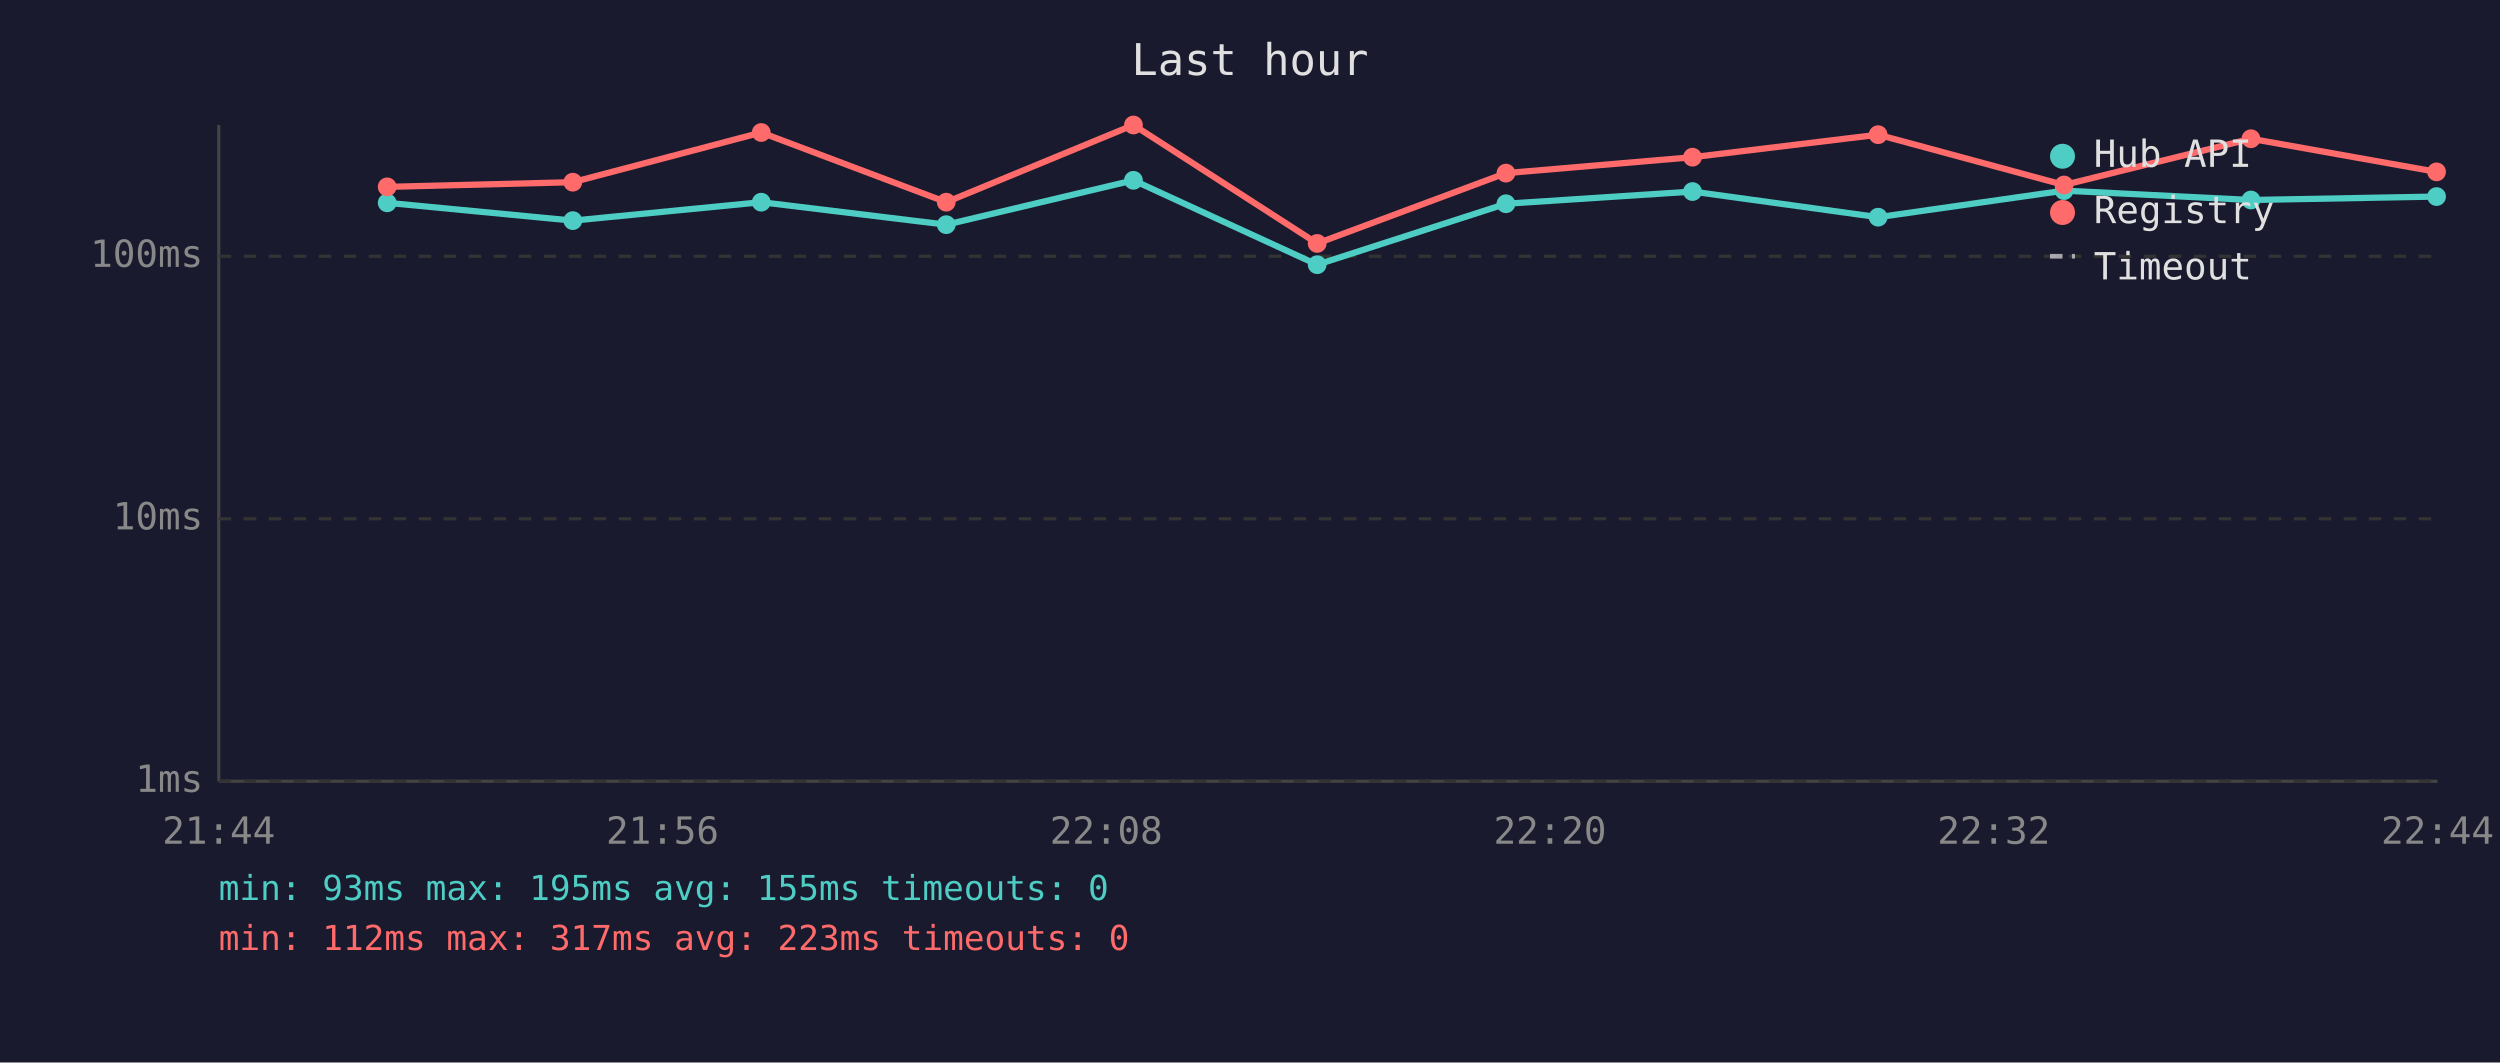
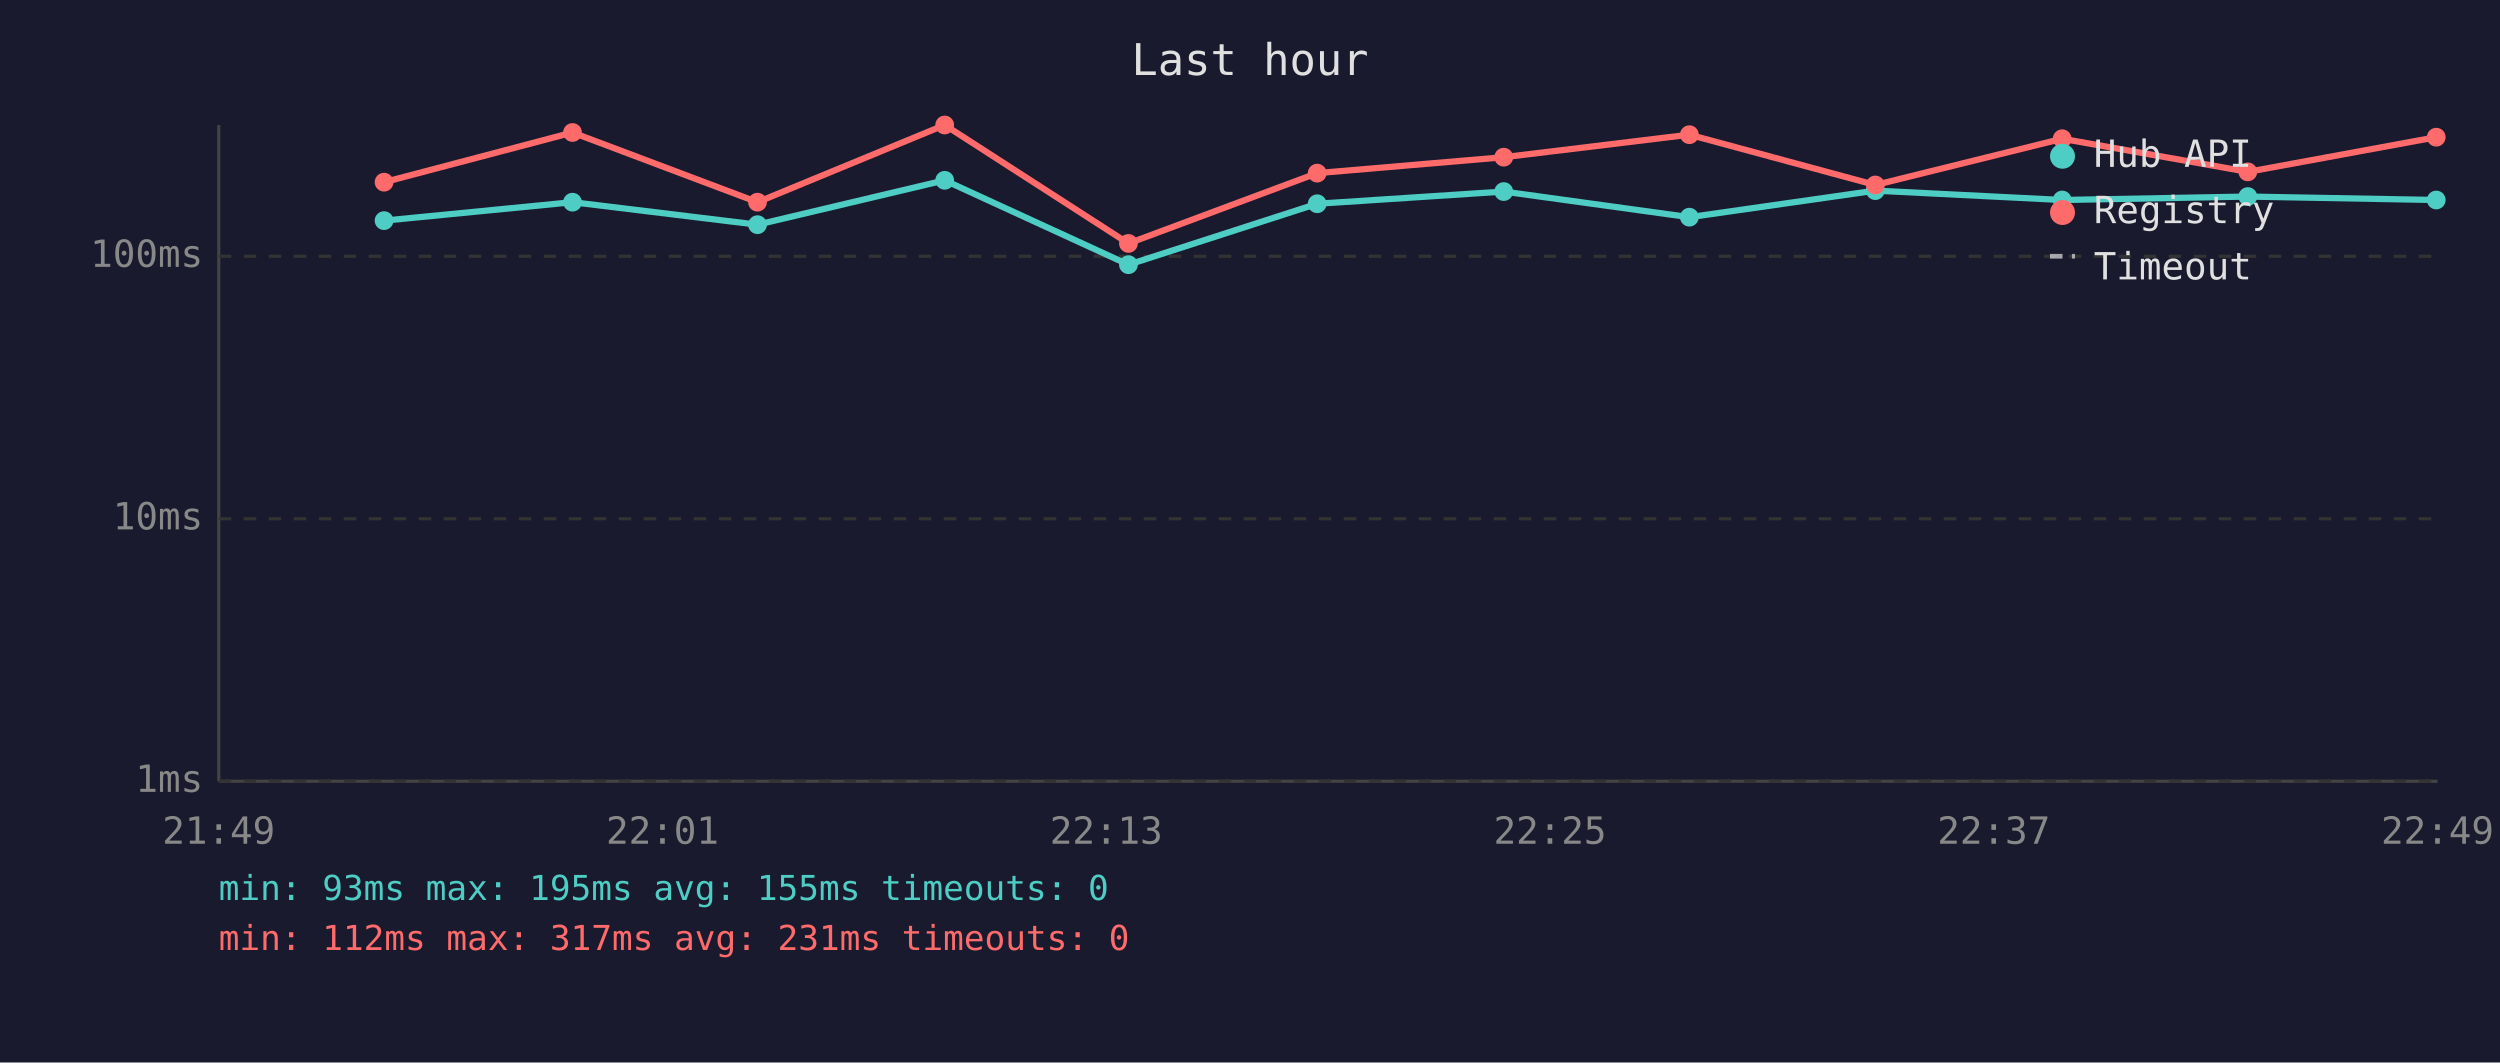
<svg xmlns="http://www.w3.org/2000/svg" viewBox="0 0 800 340" font-family="monospace" font-size="12">
  <rect width="800" height="340" fill="#1a1a2e" />
  <text x="400" y="24" fill="#e0e0e0" font-size="14" text-anchor="middle">Last hour</text>
  <line x1="70" y1="40" x2="70" y2="250" stroke="#444" stroke-width="1" />
  <line x1="70" y1="250" x2="780" y2="250" stroke="#444" stroke-width="1" />
  <line x1="70" y1="250" x2="780" y2="250" stroke="#333" stroke-width="1" stroke-dasharray="4" />
  <text x="65" y="250" fill="#888" text-anchor="end" dominant-baseline="middle">1ms</text>
  <line x1="70" y1="166" x2="780" y2="166" stroke="#333" stroke-width="1" stroke-dasharray="4" />
  <text x="65" y="166" fill="#888" text-anchor="end" dominant-baseline="middle">10ms</text>
  <line x1="70" y1="82" x2="780" y2="82" stroke="#333" stroke-width="1" stroke-dasharray="4" />
  <text x="65" y="82" fill="#888" text-anchor="end" dominant-baseline="middle">100ms</text>
-   <text x="70" y="270" fill="#888" text-anchor="middle">21:44</text>
-   <text x="212" y="270" fill="#888" text-anchor="middle">21:56</text>
-   <text x="354" y="270" fill="#888" text-anchor="middle">22:08</text>
-   <text x="496" y="270" fill="#888" text-anchor="middle">22:20</text>
-   <text x="638" y="270" fill="#888" text-anchor="middle">22:32</text>
-   <text x="780" y="270" fill="#888" text-anchor="middle">22:44</text>
-   <polyline points="123.9,64.9 183.3,70.6 243.6,64.7 302.8,71.9 362.7,57.7 421.5,84.7 481.9,65.2 541.6,61.3 601.0,69.5 660.5,61.0 720.3,64.0 779.7,62.9" fill="none" stroke="#4ecdc4" stroke-width="2" opacity="1" />
-   <circle cx="123.9" cy="64.9" r="3" fill="#4ecdc4" />
-   <circle cx="183.3" cy="70.6" r="3" fill="#4ecdc4" />
-   <circle cx="243.6" cy="64.7" r="3" fill="#4ecdc4" />
-   <circle cx="302.8" cy="71.9" r="3" fill="#4ecdc4" />
-   <circle cx="362.7" cy="57.7" r="3" fill="#4ecdc4" />
-   <circle cx="421.5" cy="84.7" r="3" fill="#4ecdc4" />
-   <circle cx="481.9" cy="65.2" r="3" fill="#4ecdc4" />
-   <circle cx="541.6" cy="61.3" r="3" fill="#4ecdc4" />
-   <circle cx="601.0" cy="69.5" r="3" fill="#4ecdc4" />
-   <circle cx="660.5" cy="61.0" r="3" fill="#4ecdc4" />
-   <circle cx="720.3" cy="64.0" r="3" fill="#4ecdc4" />
-   <circle cx="779.7" cy="62.9" r="3" fill="#4ecdc4" />
-   <polyline points="123.9,59.8 183.3,58.3 243.6,42.4 302.8,64.7 362.7,40.0 421.5,77.9 481.9,55.4 541.6,50.3 601.0,43.1 660.5,59.2 720.3,44.4 779.7,55.0" fill="none" stroke="#ff6b6b" stroke-width="2" opacity="1" />
-   <circle cx="123.9" cy="59.8" r="3" fill="#ff6b6b" />
-   <circle cx="183.3" cy="58.3" r="3" fill="#ff6b6b" />
-   <circle cx="243.6" cy="42.4" r="3" fill="#ff6b6b" />
-   <circle cx="302.8" cy="64.7" r="3" fill="#ff6b6b" />
-   <circle cx="362.7" cy="40.0" r="3" fill="#ff6b6b" />
-   <circle cx="421.5" cy="77.9" r="3" fill="#ff6b6b" />
-   <circle cx="481.9" cy="55.4" r="3" fill="#ff6b6b" />
-   <circle cx="541.6" cy="50.3" r="3" fill="#ff6b6b" />
-   <circle cx="601.0" cy="43.1" r="3" fill="#ff6b6b" />
-   <circle cx="660.5" cy="59.2" r="3" fill="#ff6b6b" />
-   <circle cx="720.3" cy="44.4" r="3" fill="#ff6b6b" />
-   <circle cx="779.7" cy="55.0" r="3" fill="#ff6b6b" />
+   <text x="70" y="270" fill="#888" text-anchor="middle">21:49</text>
+   <text x="212" y="270" fill="#888" text-anchor="middle">22:01</text>
+   <text x="354" y="270" fill="#888" text-anchor="middle">22:13</text>
+   <text x="496" y="270" fill="#888" text-anchor="middle">22:25</text>
+   <text x="638" y="270" fill="#888" text-anchor="middle">22:37</text>
+   <text x="780" y="270" fill="#888" text-anchor="middle">22:49</text>
+   <polyline points="122.9,70.6 183.2,64.7 242.4,71.9 302.3,57.7 361.1,84.7 421.5,65.2 481.2,61.3 540.6,69.5 600.1,61.0 659.9,64.0 719.3,62.9 779.6,64.0" fill="none" stroke="#4ecdc4" stroke-width="2" opacity="1" />
+   <circle cx="122.9" cy="70.6" r="3" fill="#4ecdc4" />
+   <circle cx="183.2" cy="64.7" r="3" fill="#4ecdc4" />
+   <circle cx="242.4" cy="71.9" r="3" fill="#4ecdc4" />
+   <circle cx="302.3" cy="57.7" r="3" fill="#4ecdc4" />
+   <circle cx="361.1" cy="84.7" r="3" fill="#4ecdc4" />
+   <circle cx="421.5" cy="65.2" r="3" fill="#4ecdc4" />
+   <circle cx="481.2" cy="61.3" r="3" fill="#4ecdc4" />
+   <circle cx="540.6" cy="69.5" r="3" fill="#4ecdc4" />
+   <circle cx="600.1" cy="61.0" r="3" fill="#4ecdc4" />
+   <circle cx="659.9" cy="64.0" r="3" fill="#4ecdc4" />
+   <circle cx="719.3" cy="62.9" r="3" fill="#4ecdc4" />
+   <circle cx="779.6" cy="64.0" r="3" fill="#4ecdc4" />
+   <polyline points="122.9,58.3 183.2,42.4 242.4,64.7 302.3,40.0 361.1,77.9 421.5,55.4 481.2,50.3 540.6,43.1 600.1,59.2 659.9,44.4 719.3,55.0 779.6,43.9" fill="none" stroke="#ff6b6b" stroke-width="2" opacity="1" />
+   <circle cx="122.9" cy="58.3" r="3" fill="#ff6b6b" />
+   <circle cx="183.2" cy="42.4" r="3" fill="#ff6b6b" />
+   <circle cx="242.4" cy="64.7" r="3" fill="#ff6b6b" />
+   <circle cx="302.3" cy="40.0" r="3" fill="#ff6b6b" />
+   <circle cx="361.1" cy="77.9" r="3" fill="#ff6b6b" />
+   <circle cx="421.5" cy="55.4" r="3" fill="#ff6b6b" />
+   <circle cx="481.2" cy="50.3" r="3" fill="#ff6b6b" />
+   <circle cx="540.6" cy="43.1" r="3" fill="#ff6b6b" />
+   <circle cx="600.1" cy="59.2" r="3" fill="#ff6b6b" />
+   <circle cx="659.9" cy="44.4" r="3" fill="#ff6b6b" />
+   <circle cx="719.3" cy="55.0" r="3" fill="#ff6b6b" />
+   <circle cx="779.6" cy="43.9" r="3" fill="#ff6b6b" />
  <circle cx="660" cy="50" r="4" fill="#4ecdc4" />
  <text x="670" y="50" fill="#e0e0e0" dominant-baseline="middle">Hub API</text>
  <circle cx="660" cy="68" r="4" fill="#ff6b6b" />
  <text x="670" y="68" fill="#e0e0e0" dominant-baseline="middle">Registry</text>
  <line x1="656" y1="82" x2="664" y2="82" stroke="#e0e0e0" stroke-width="1.5" stroke-dasharray="4,3" opacity="0.7" />
  <text x="670" y="86" fill="#e0e0e0" dominant-baseline="middle">Timeout</text>
  <text x="70" y="288" fill="#4ecdc4" font-size="11">min: 93ms  max: 195ms  avg: 155ms  timeouts: 0</text>
-   <text x="70" y="304" fill="#ff6b6b" font-size="11">min: 112ms  max: 317ms  avg: 223ms  timeouts: 0</text>
+   <text x="70" y="304" fill="#ff6b6b" font-size="11">min: 112ms  max: 317ms  avg: 231ms  timeouts: 0</text>
</svg>
